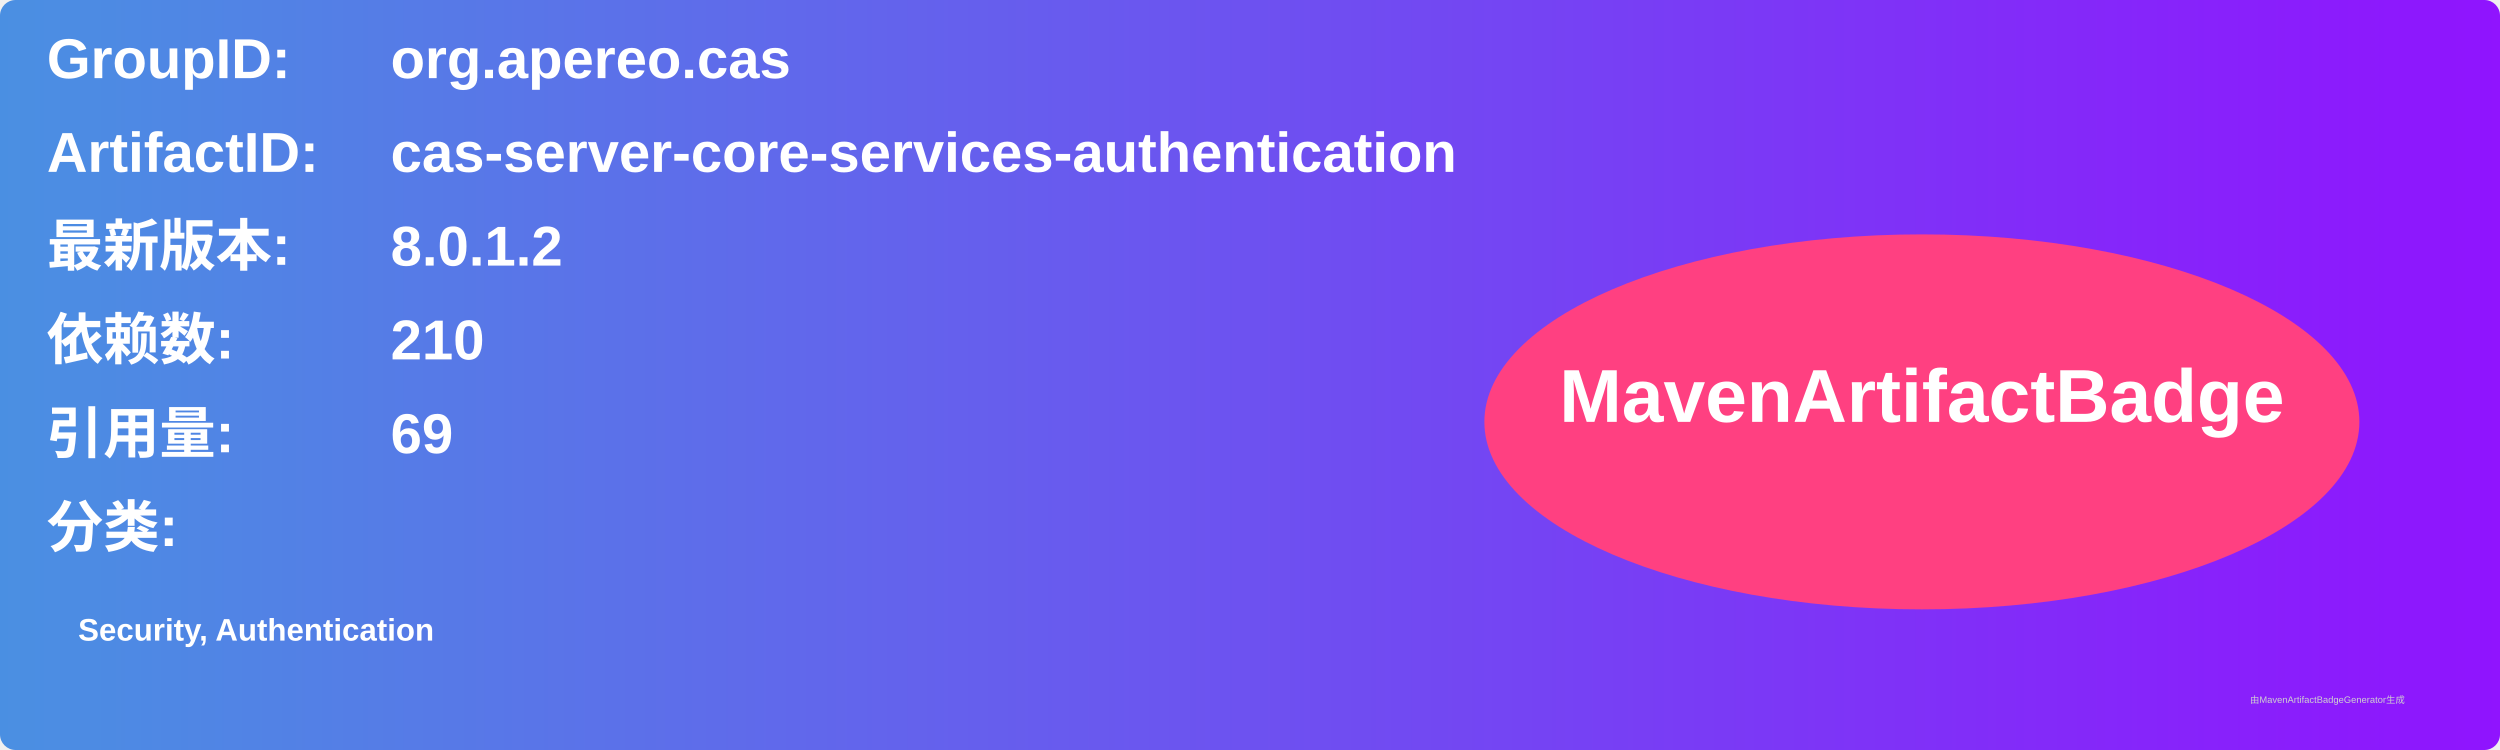
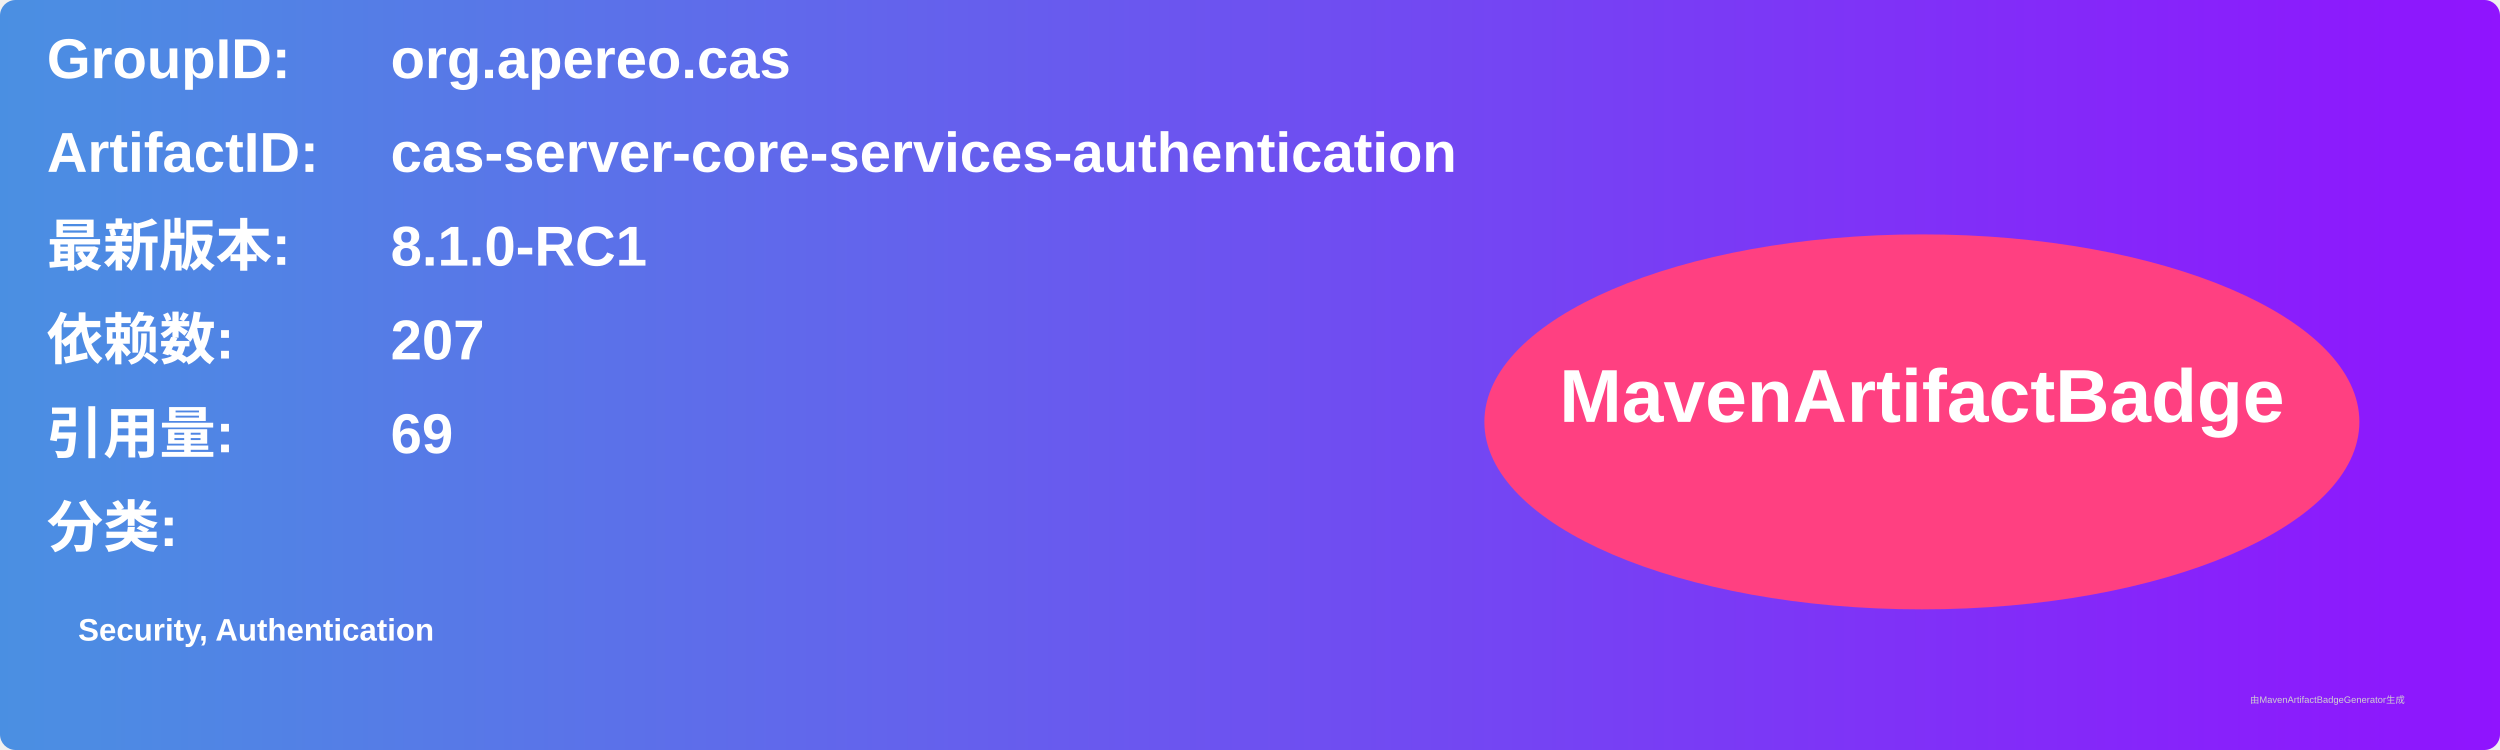
<svg xmlns="http://www.w3.org/2000/svg" width="800" height="240" viewBox="0 0 800 240">
  <linearGradient id="grad" x1="0%" y1="0%" x2="100%" y2="0%">
    <stop offset="0%" stop-color="#4a90e2" />
    <stop offset="100%" stop-color="#9013fe" />
  </linearGradient>
  <rect width="100%" height="100%" rx="5" ry="5" fill="url(#grad)" />
  <g transform="translate(15, 15)">
    <text x="0" y="10" font-family="Arial" font-size="18" fill="white" font-weight="bold" width="260">GroupID:</text>
    <text x="110" y="10" font-family="Arial" font-size="18" fill="white" font-weight="bold" width="460">org.apereo.cas</text>
    <text x="0" y="40" font-family="Arial" font-size="18" fill="white" font-weight="bold" width="260">ArtifactID:</text>
    <text x="110" y="40" font-family="Arial" font-size="18" fill="white" font-weight="bold" width="460">cas-server-core-services-authentication</text>
    <text x="0" y="70" font-family="Arial" font-size="18" fill="white" font-weight="bold">最新版本:</text>
    <text x="110" y="70" font-family="Arial" font-size="18" fill="white" font-weight="bold">
-       <tspan font-weight="bold">8.0.1.2</tspan>
+       <tspan font-weight="bold">8.1.0-RC1</tspan>
    </text>
    <text x="0" y="100" font-family="Arial" font-size="18" fill="white" font-weight="bold">依赖数: </text>
    <text x="110" y="100" font-family="Arial" font-size="18" fill="white">
-       <tspan font-weight="bold">210</tspan>
+       <tspan font-weight="bold">207</tspan>
    </text>
    <text x="0" y="130" font-family="Arial" font-size="18" fill="white" font-weight="bold">引用量: </text>
    <text x="110" y="130" font-family="Arial" font-size="18" fill="white">
      <tspan font-weight="bold">69</tspan>
    </text>
    <text x="0" y="160" font-family="Arial" font-size="18" fill="white" font-weight="bold">分类:</text>
    <text x="10" y="190" font-family="Arial" font-size="10" fill="white">
      <tspan font-weight="bold">Security, Authentication</tspan>
    </text>
    <ellipse cx="600" cy="120" rx="140" ry="60" fill="#ff4081" />
    <text x="600" y="120" text-anchor="middle" font-family="Arial" font-size="24" fill="white" font-weight="bold">MavenArtifactBadge</text>
  </g>
  <text x="720" y="225" font-family="Arial" font-size="3" fill="#d0d0d0">由MavenArtifactBadgeGenerator生成</text>
</svg>
